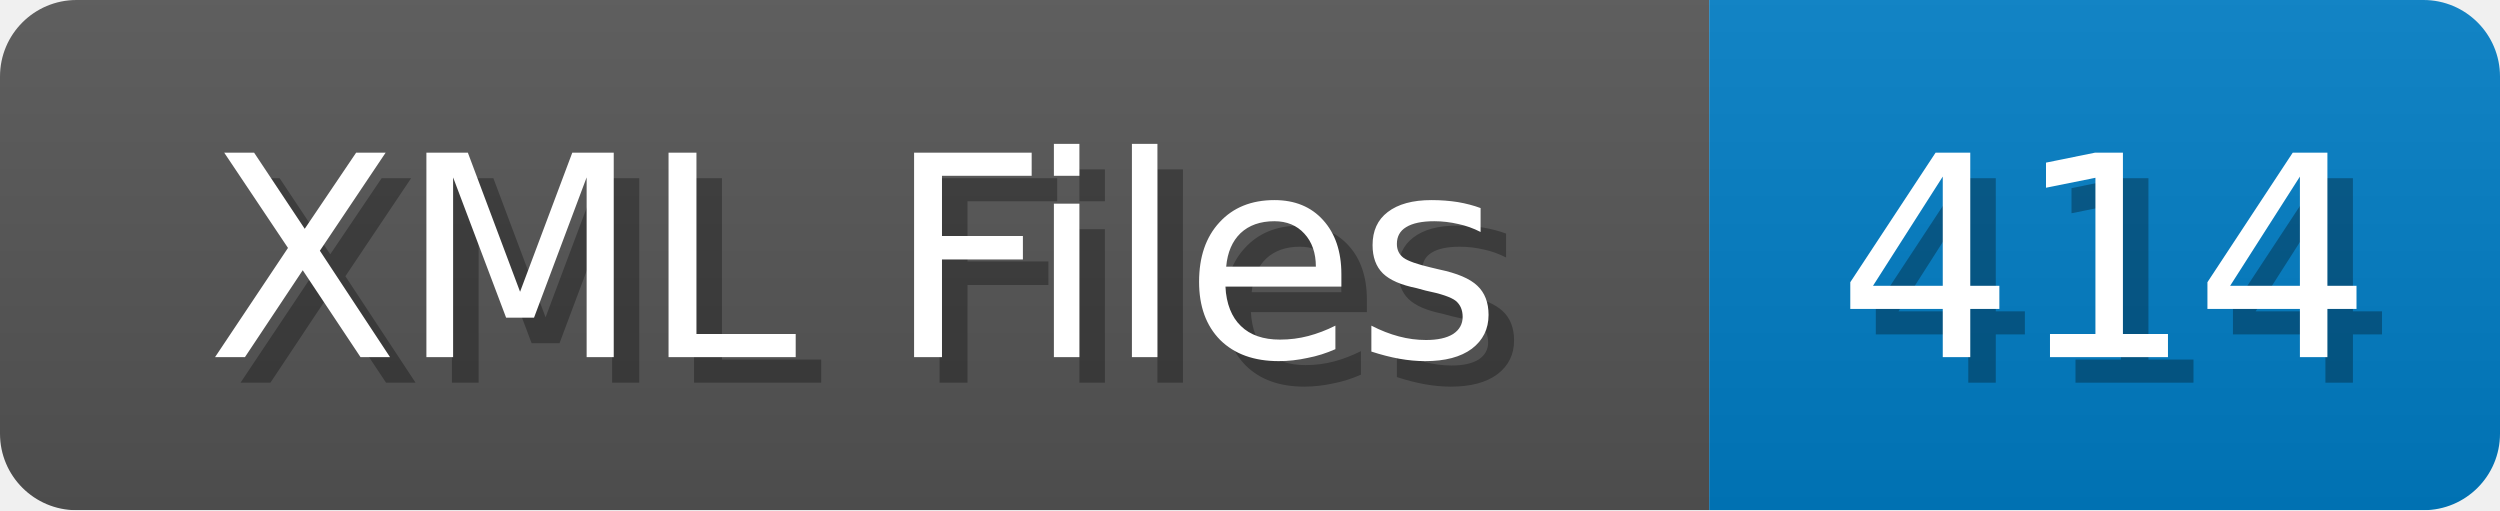
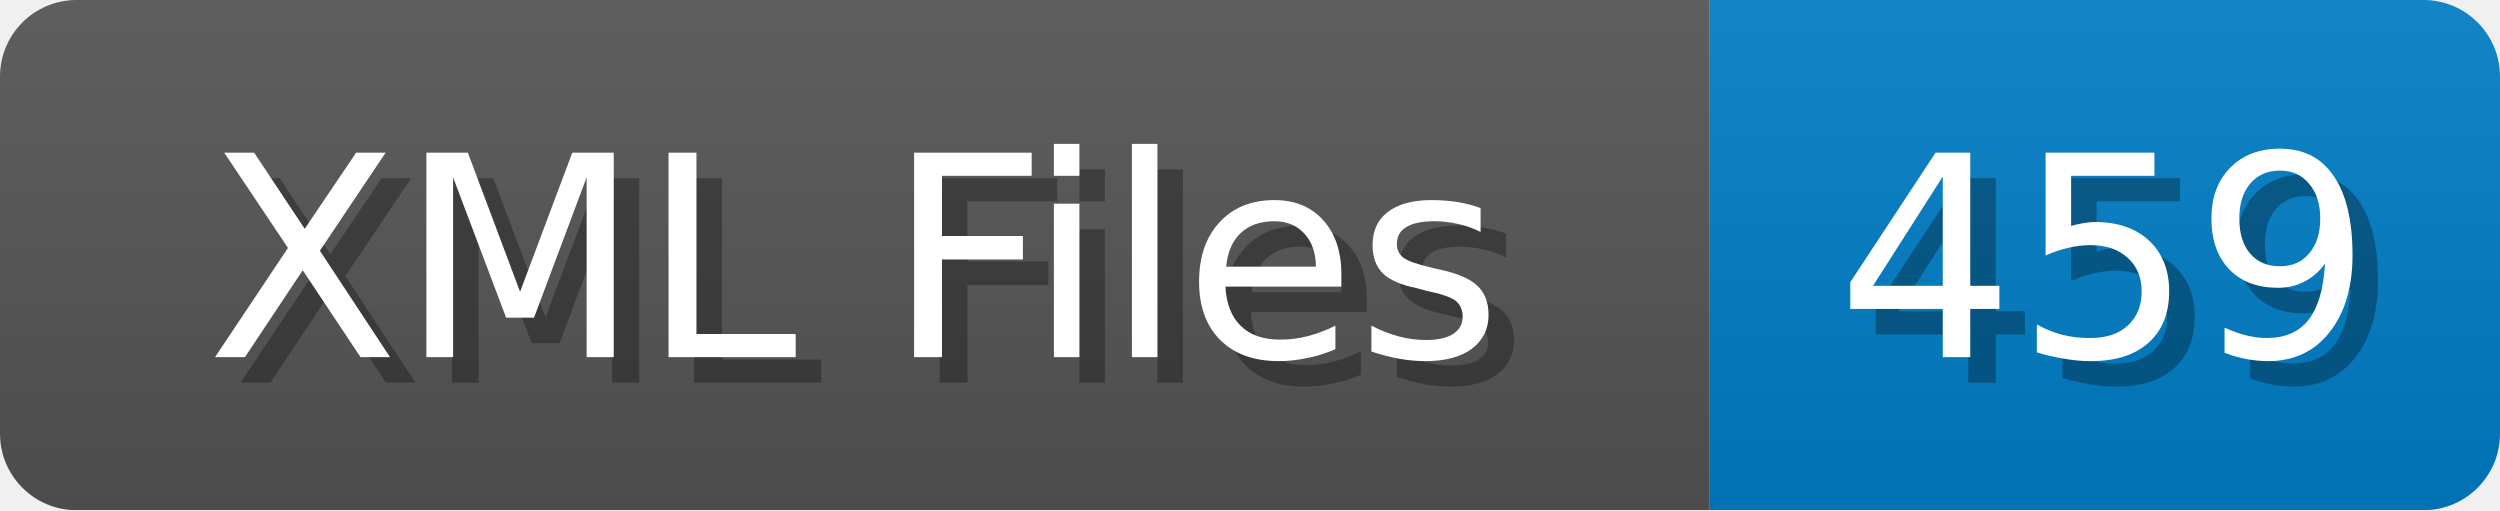
<svg xmlns="http://www.w3.org/2000/svg" width="98" height="20">
  <linearGradient id="b" x2="0" y2="100%">
    <stop offset="0" stop-color="#bbb" stop-opacity=".1" />
    <stop offset="1" stop-opacity=".1" />
  </linearGradient>
  <mask id="anybadge_1">
    <rect width="98" height="20" rx="3" fill="#fff" />
  </mask>
  <g mask="url(#anybadge_1)">
    <path fill="#555" d="M0 0h67v20H0z" />
    <path fill="#007ec6" d="M67 0h31v20H67z" />
    <path fill="url(#b)" d="M0 0h98v20H0z" />
  </g>
  <g fill="#fff" text-anchor="middle" font-family="DejaVu Sans,Verdana,Geneva,sans-serif" font-size="11">
    <text x="34.5" y="15" fill="#010101" fill-opacity=".3">XML Files</text>
    <text x="33.5" y="14">XML Files</text>
  </g>
  <g fill="#fff" text-anchor="middle" font-family="DejaVu Sans,Verdana,Geneva,sans-serif" font-size="11">
-     <text x="83.5" y="15" fill="#010101" fill-opacity=".3">414</text>
-     <text x="82.5" y="14">414</text>
+     <text x="83.5" y="15" fill="#010101" fill-opacity=".3">459</text>
+     <text x="82.5" y="14">459</text>
  </g>
</svg>
